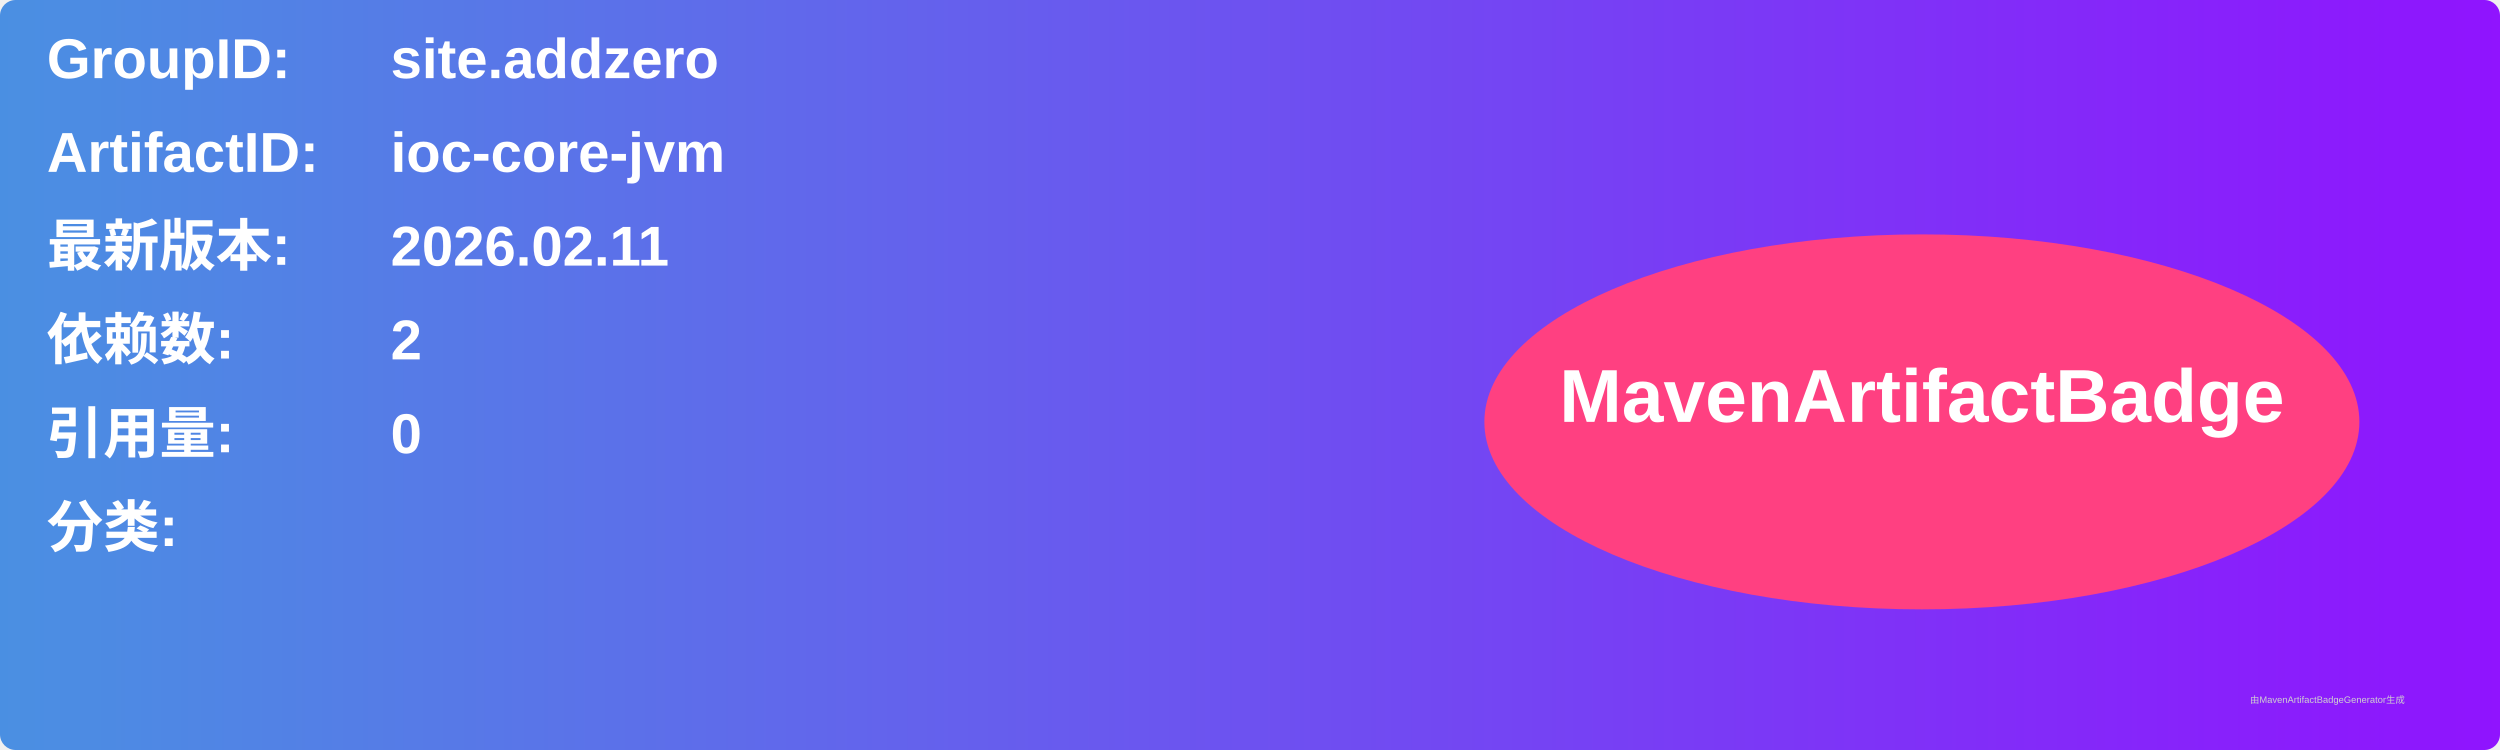
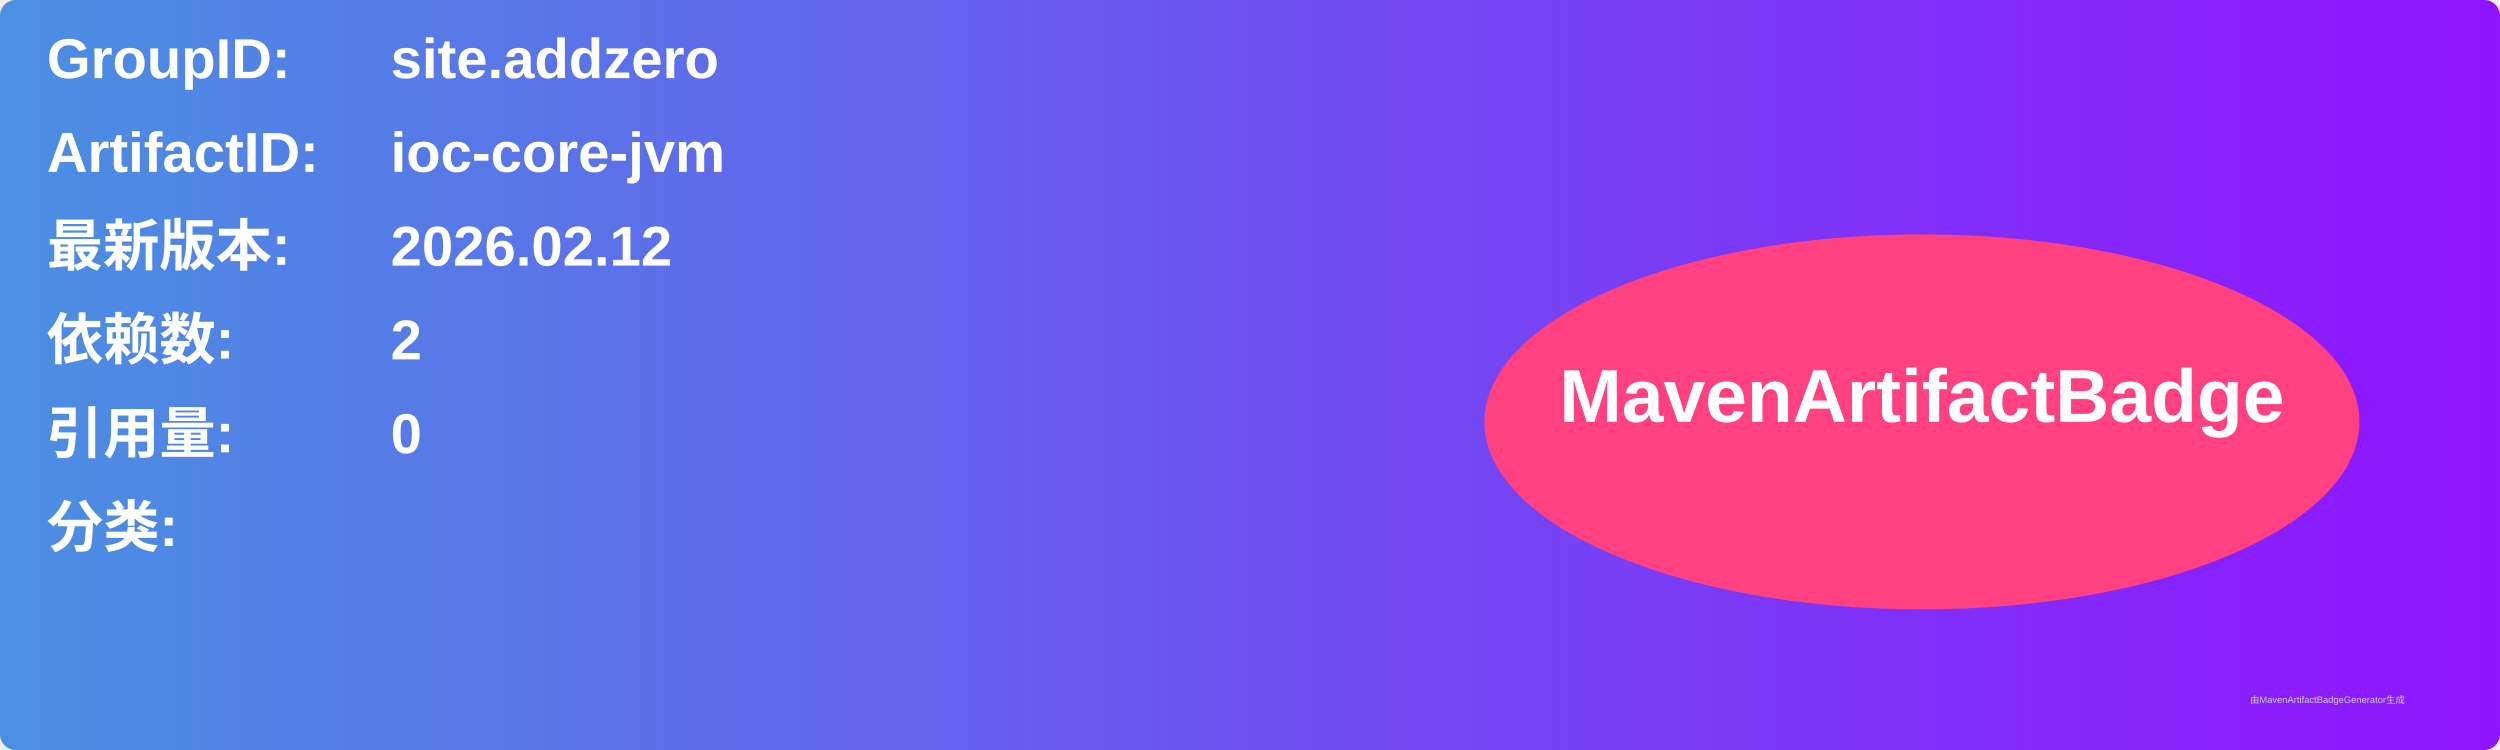
<svg xmlns="http://www.w3.org/2000/svg" width="800" height="240" viewBox="0 0 800 240">
  <linearGradient id="grad" x1="0%" y1="0%" x2="100%" y2="0%">
    <stop offset="0%" stop-color="#4a90e2" />
    <stop offset="100%" stop-color="#9013fe" />
  </linearGradient>
  <rect width="100%" height="100%" rx="5" ry="5" fill="url(#grad)" />
  <g transform="translate(15, 15)">
    <text x="0" y="10" font-family="Arial" font-size="18" fill="white" font-weight="bold" width="260">GroupID:</text>
    <text x="110" y="10" font-family="Arial" font-size="18" fill="white" font-weight="bold" width="460">site.addzero</text>
    <text x="0" y="40" font-family="Arial" font-size="18" fill="white" font-weight="bold" width="260">ArtifactID:</text>
    <text x="110" y="40" font-family="Arial" font-size="18" fill="white" font-weight="bold" width="460">ioc-core-jvm</text>
    <text x="0" y="70" font-family="Arial" font-size="18" fill="white" font-weight="bold">最新版本:</text>
    <text x="110" y="70" font-family="Arial" font-size="18" fill="white" font-weight="bold">
-       <tspan font-weight="bold">2026.02.11</tspan>
+       <tspan font-weight="bold">2026.02.12</tspan>
    </text>
    <text x="0" y="100" font-family="Arial" font-size="18" fill="white" font-weight="bold">依赖数: </text>
    <text x="110" y="100" font-family="Arial" font-size="18" fill="white">
      <tspan font-weight="bold">2</tspan>
    </text>
    <text x="0" y="130" font-family="Arial" font-size="18" fill="white" font-weight="bold">引用量: </text>
    <text x="110" y="130" font-family="Arial" font-size="18" fill="white">
      <tspan font-weight="bold">0</tspan>
    </text>
    <text x="0" y="160" font-family="Arial" font-size="18" fill="white" font-weight="bold">分类:</text>
    <text x="10" y="190" font-family="Arial" font-size="10" fill="white">
      <tspan font-weight="bold" />
    </text>
    <ellipse cx="600" cy="120" rx="140" ry="60" fill="#ff4081" />
    <text x="600" y="120" text-anchor="middle" font-family="Arial" font-size="24" fill="white" font-weight="bold">MavenArtifactBadge</text>
  </g>
  <text x="720" y="225" font-family="Arial" font-size="3" fill="#d0d0d0">由MavenArtifactBadgeGenerator生成</text>
</svg>
